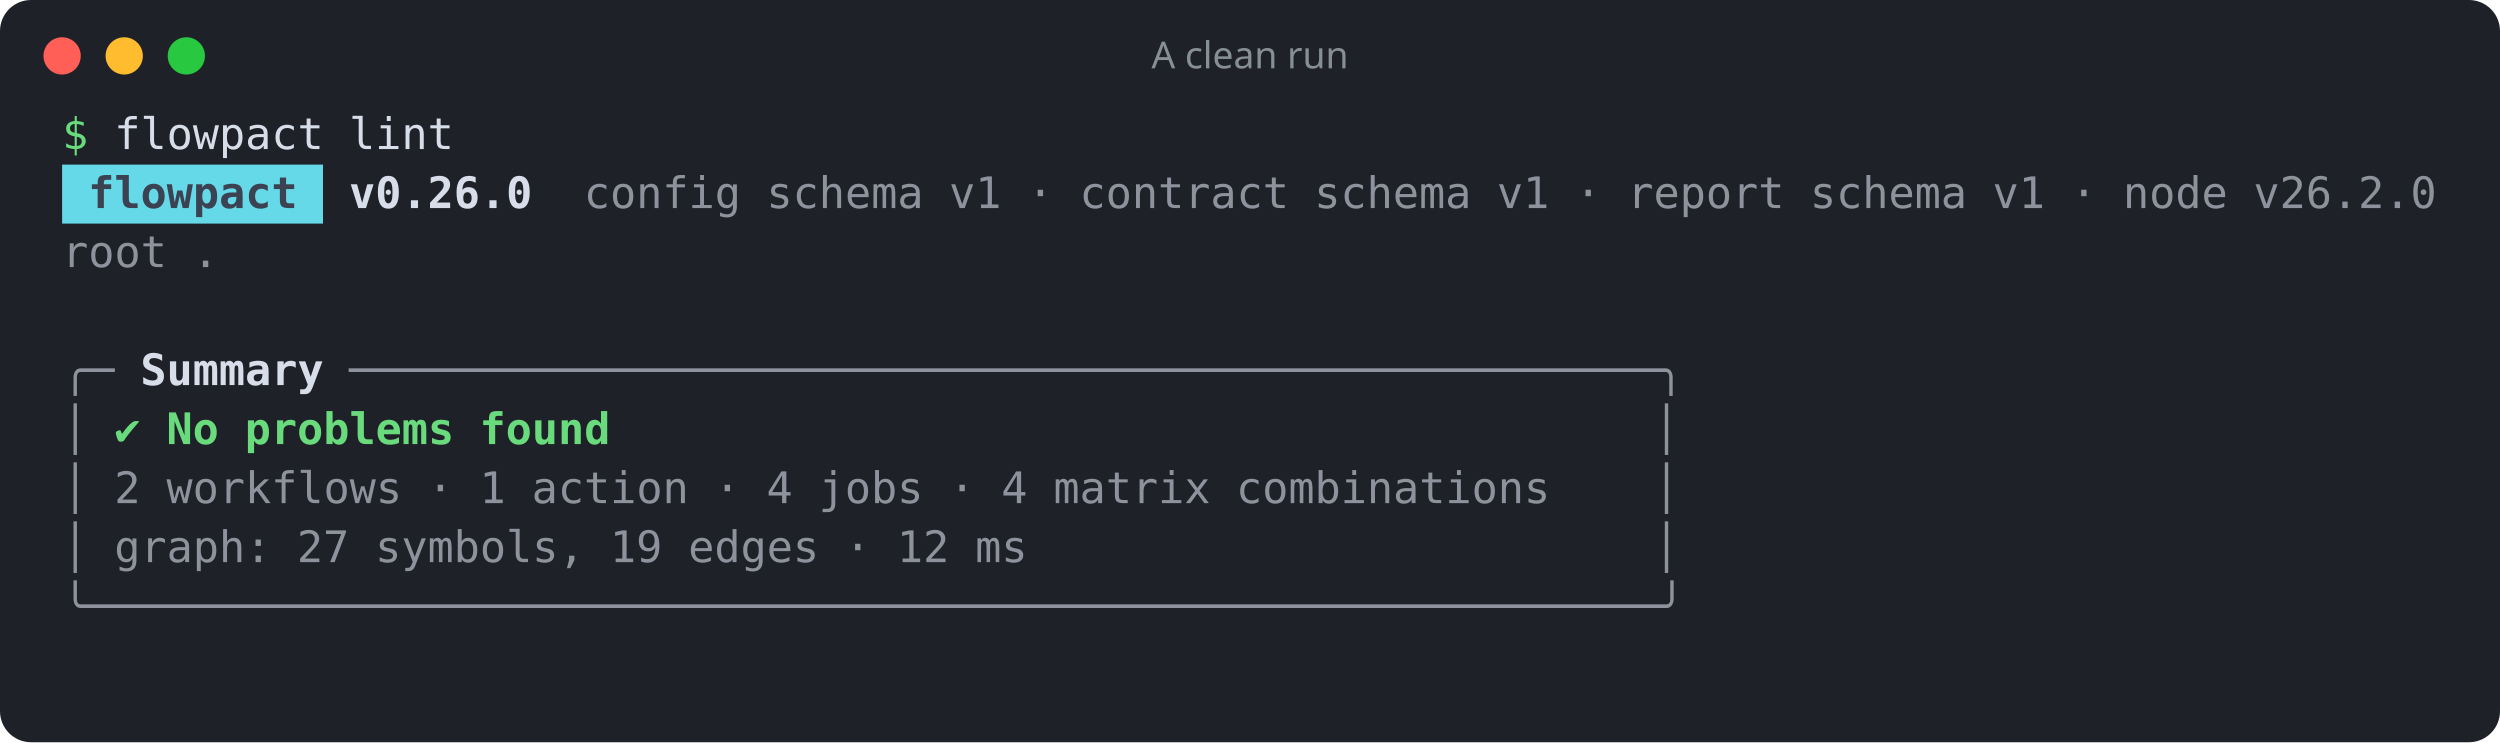
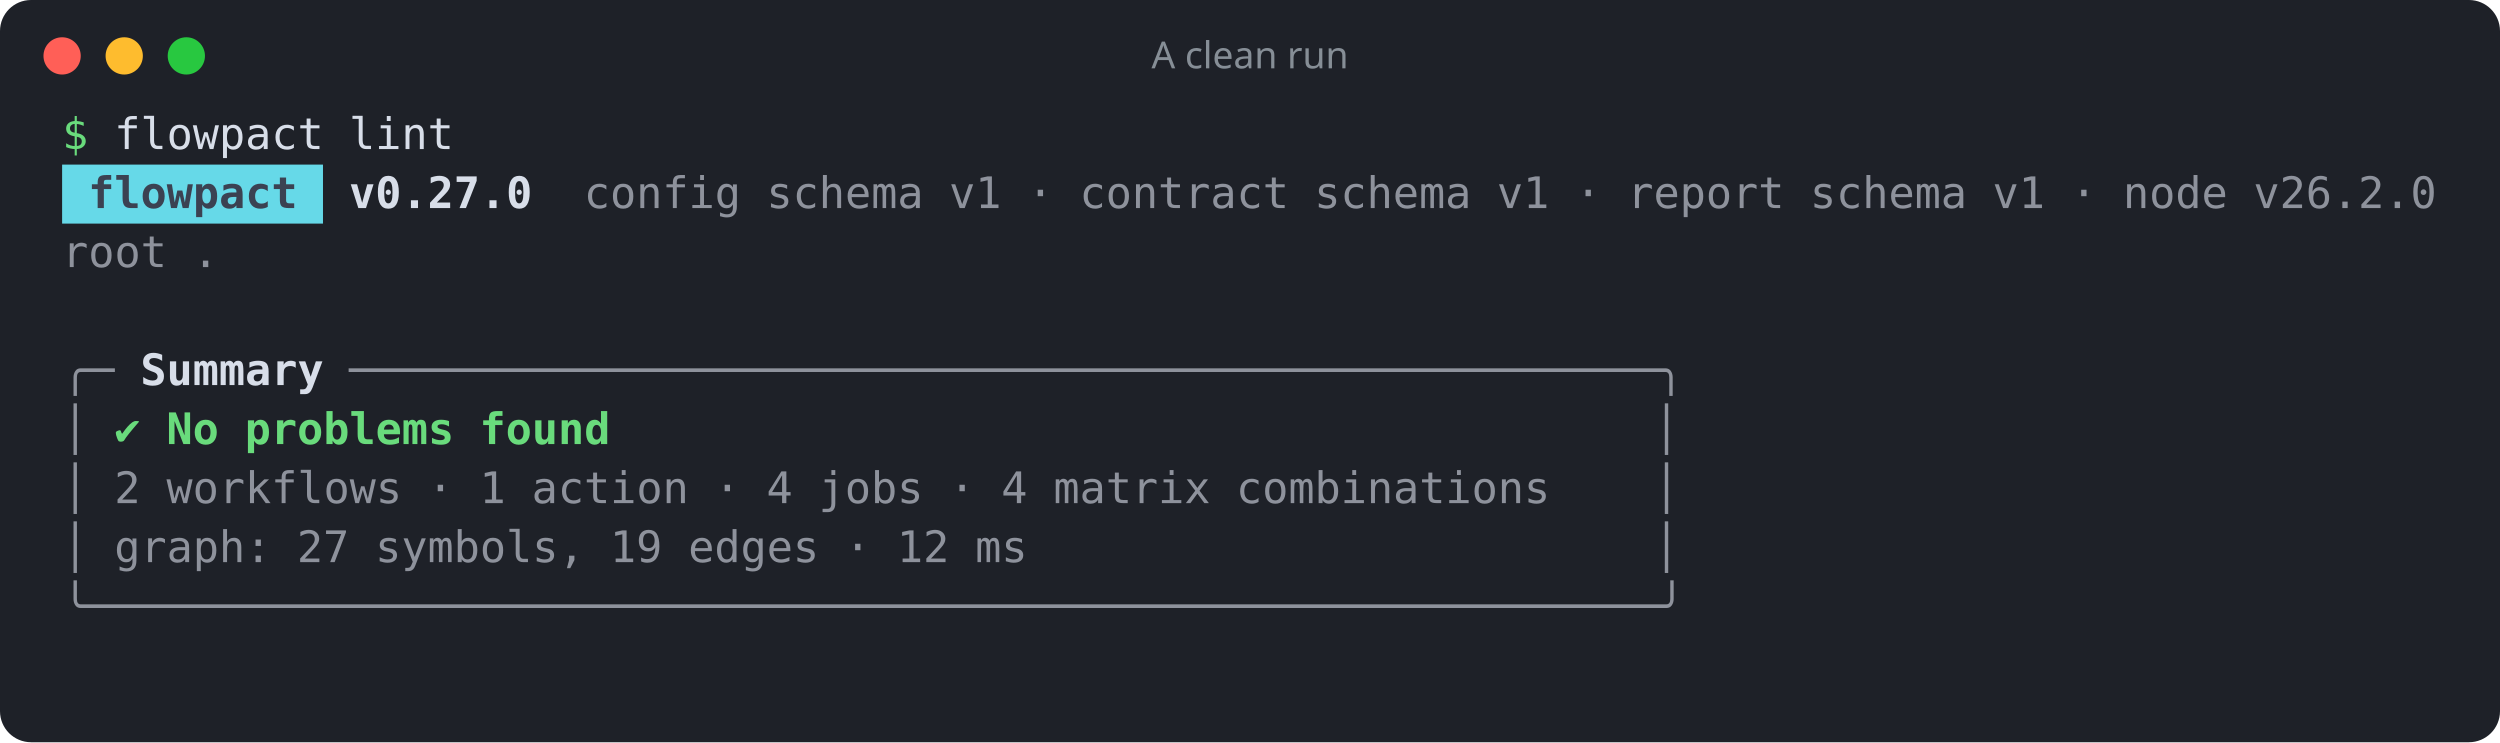
<svg xmlns="http://www.w3.org/2000/svg" width="805" height="239" viewBox="0 0 805 239" role="img" aria-label="A clean run">
  <rect width="100%" height="100%" rx="10" fill="#1e2128" />
  <circle cx="20" cy="18" r="6" fill="#ff5f57" />
  <circle cx="40" cy="18" r="6" fill="#febc2e" />
  <circle cx="60" cy="18" r="6" fill="#28c840" />
  <text x="402.5" y="22" fill="#868e96" font-family="ui-sans-serif,system-ui,sans-serif" font-size="12" text-anchor="middle">A clean run</text>
  <g font-family="ui-monospace,SFMono-Regular,Menlo,Consolas,monospace" font-size="14" xml:space="preserve">
    <text y="48">
      <tspan x="20.0" textLength="8.4" lengthAdjust="spacingAndGlyphs" fill="#69db7c">$</tspan>
      <tspan x="36.8" textLength="67.2" lengthAdjust="spacingAndGlyphs" fill="#d8dee9">flowpact</tspan>
      <tspan x="112.4" textLength="33.6" lengthAdjust="spacingAndGlyphs" fill="#d8dee9">lint</tspan>
    </text>
    <rect x="20" y="53" width="84" height="19" fill="#66d9e8" />
    <text y="67">
      <tspan x="28.4" textLength="67.2" lengthAdjust="spacingAndGlyphs" fill="#3b4252" font-weight="700">flowpact</tspan>
-       <tspan x="112.4" textLength="58.8" lengthAdjust="spacingAndGlyphs" fill="#d8dee9" font-weight="700">v0.26.0</tspan>
+       <tspan x="112.4" textLength="58.8" lengthAdjust="spacingAndGlyphs" fill="#d8dee9" font-weight="700">v0.27.0</tspan>
      <tspan x="188.0" textLength="50.4" lengthAdjust="spacingAndGlyphs" fill="#d8dee9" fill-opacity="0.6">config</tspan>
      <tspan x="246.8" textLength="50.4" lengthAdjust="spacingAndGlyphs" fill="#d8dee9" fill-opacity="0.6">schema</tspan>
      <tspan x="305.6" textLength="16.8" lengthAdjust="spacingAndGlyphs" fill="#d8dee9" fill-opacity="0.6">v1</tspan>
      <tspan x="330.8" textLength="8.4" lengthAdjust="spacingAndGlyphs" fill="#d8dee9" fill-opacity="0.6">·</tspan>
      <tspan x="347.6" textLength="67.2" lengthAdjust="spacingAndGlyphs" fill="#d8dee9" fill-opacity="0.6">contract</tspan>
      <tspan x="423.2" textLength="50.4" lengthAdjust="spacingAndGlyphs" fill="#d8dee9" fill-opacity="0.6">schema</tspan>
      <tspan x="482.0" textLength="16.8" lengthAdjust="spacingAndGlyphs" fill="#d8dee9" fill-opacity="0.6">v1</tspan>
      <tspan x="507.2" textLength="8.4" lengthAdjust="spacingAndGlyphs" fill="#d8dee9" fill-opacity="0.6">·</tspan>
      <tspan x="524.0" textLength="50.4" lengthAdjust="spacingAndGlyphs" fill="#d8dee9" fill-opacity="0.6">report</tspan>
      <tspan x="582.8" textLength="50.4" lengthAdjust="spacingAndGlyphs" fill="#d8dee9" fill-opacity="0.6">schema</tspan>
      <tspan x="641.6" textLength="16.8" lengthAdjust="spacingAndGlyphs" fill="#d8dee9" fill-opacity="0.6">v1</tspan>
      <tspan x="666.8" textLength="8.4" lengthAdjust="spacingAndGlyphs" fill="#d8dee9" fill-opacity="0.6">·</tspan>
      <tspan x="683.6" textLength="33.6" lengthAdjust="spacingAndGlyphs" fill="#d8dee9" fill-opacity="0.6">node</tspan>
      <tspan x="725.6" textLength="58.8" lengthAdjust="spacingAndGlyphs" fill="#d8dee9" fill-opacity="0.6">v26.2.0</tspan>
    </text>
    <text y="86">
      <tspan x="20.0" textLength="33.6" lengthAdjust="spacingAndGlyphs" fill="#d8dee9" fill-opacity="0.6">root</tspan>
      <tspan x="62.0" textLength="8.4" lengthAdjust="spacingAndGlyphs" fill="#d8dee9" fill-opacity="0.6">.</tspan>
    </text>
    <text y="105" />
    <text y="124">
      <tspan x="20.0" textLength="16.8" lengthAdjust="spacingAndGlyphs" fill="#d8dee9" fill-opacity="0.6">╭─</tspan>
      <tspan x="45.2" textLength="58.8" lengthAdjust="spacingAndGlyphs" fill="#d8dee9" font-weight="700">Summary</tspan>
      <tspan x="112.4" textLength="428.4" lengthAdjust="spacingAndGlyphs" fill="#d8dee9" fill-opacity="0.6">──────────────────────────────────────────────────╮</tspan>
    </text>
    <text y="143">
      <tspan x="20.0" textLength="8.4" lengthAdjust="spacingAndGlyphs" fill="#d8dee9" fill-opacity="0.6">│</tspan>
      <tspan x="36.8" textLength="8.4" lengthAdjust="spacingAndGlyphs" fill="#69db7c">✔</tspan>
      <tspan x="53.6" textLength="16.8" lengthAdjust="spacingAndGlyphs" fill="#69db7c" font-weight="700">No</tspan>
      <tspan x="78.8" textLength="67.2" lengthAdjust="spacingAndGlyphs" fill="#69db7c" font-weight="700">problems</tspan>
      <tspan x="154.4" textLength="42.0" lengthAdjust="spacingAndGlyphs" fill="#69db7c" font-weight="700">found</tspan>
      <tspan x="532.4" textLength="8.4" lengthAdjust="spacingAndGlyphs" fill="#d8dee9" fill-opacity="0.6">│</tspan>
    </text>
    <text y="162">
      <tspan x="20.0" textLength="8.4" lengthAdjust="spacingAndGlyphs" fill="#d8dee9" fill-opacity="0.6">│</tspan>
      <tspan x="36.8" textLength="8.4" lengthAdjust="spacingAndGlyphs" fill="#d8dee9" fill-opacity="0.6">2</tspan>
      <tspan x="53.6" textLength="75.6" lengthAdjust="spacingAndGlyphs" fill="#d8dee9" fill-opacity="0.6">workflows</tspan>
      <tspan x="137.6" textLength="8.4" lengthAdjust="spacingAndGlyphs" fill="#d8dee9" fill-opacity="0.6">·</tspan>
      <tspan x="154.4" textLength="8.4" lengthAdjust="spacingAndGlyphs" fill="#d8dee9" fill-opacity="0.6">1</tspan>
      <tspan x="171.2" textLength="50.4" lengthAdjust="spacingAndGlyphs" fill="#d8dee9" fill-opacity="0.6">action</tspan>
      <tspan x="230.0" textLength="8.4" lengthAdjust="spacingAndGlyphs" fill="#d8dee9" fill-opacity="0.6">·</tspan>
      <tspan x="246.8" textLength="8.4" lengthAdjust="spacingAndGlyphs" fill="#d8dee9" fill-opacity="0.6">4</tspan>
      <tspan x="263.6" textLength="33.6" lengthAdjust="spacingAndGlyphs" fill="#d8dee9" fill-opacity="0.6">jobs</tspan>
      <tspan x="305.6" textLength="8.4" lengthAdjust="spacingAndGlyphs" fill="#d8dee9" fill-opacity="0.6">·</tspan>
      <tspan x="322.4" textLength="8.4" lengthAdjust="spacingAndGlyphs" fill="#d8dee9" fill-opacity="0.6">4</tspan>
      <tspan x="339.2" textLength="50.4" lengthAdjust="spacingAndGlyphs" fill="#d8dee9" fill-opacity="0.6">matrix</tspan>
      <tspan x="398.0" textLength="100.8" lengthAdjust="spacingAndGlyphs" fill="#d8dee9" fill-opacity="0.6">combinations</tspan>
      <tspan x="532.4" textLength="8.4" lengthAdjust="spacingAndGlyphs" fill="#d8dee9" fill-opacity="0.6">│</tspan>
    </text>
    <text y="181">
      <tspan x="20.0" textLength="8.4" lengthAdjust="spacingAndGlyphs" fill="#d8dee9" fill-opacity="0.6">│</tspan>
      <tspan x="36.8" textLength="50.4" lengthAdjust="spacingAndGlyphs" fill="#d8dee9" fill-opacity="0.6">graph:</tspan>
      <tspan x="95.6" textLength="16.8" lengthAdjust="spacingAndGlyphs" fill="#d8dee9" fill-opacity="0.6">27</tspan>
      <tspan x="120.8" textLength="67.2" lengthAdjust="spacingAndGlyphs" fill="#d8dee9" fill-opacity="0.6">symbols,</tspan>
      <tspan x="196.4" textLength="16.8" lengthAdjust="spacingAndGlyphs" fill="#d8dee9" fill-opacity="0.6">19</tspan>
      <tspan x="221.6" textLength="42.0" lengthAdjust="spacingAndGlyphs" fill="#d8dee9" fill-opacity="0.6">edges</tspan>
      <tspan x="272.0" textLength="8.4" lengthAdjust="spacingAndGlyphs" fill="#d8dee9" fill-opacity="0.6">·</tspan>
      <tspan x="288.8" textLength="16.8" lengthAdjust="spacingAndGlyphs" fill="#d8dee9" fill-opacity="0.6">12</tspan>
      <tspan x="314.0" textLength="16.8" lengthAdjust="spacingAndGlyphs" fill="#d8dee9" fill-opacity="0.6">ms</tspan>
      <tspan x="532.4" textLength="8.4" lengthAdjust="spacingAndGlyphs" fill="#d8dee9" fill-opacity="0.6">│</tspan>
    </text>
    <text y="200">
      <tspan x="20.0" textLength="520.8" lengthAdjust="spacingAndGlyphs" fill="#d8dee9" fill-opacity="0.6">╰────────────────────────────────────────────────────────────╯</tspan>
    </text>
  </g>
</svg>
